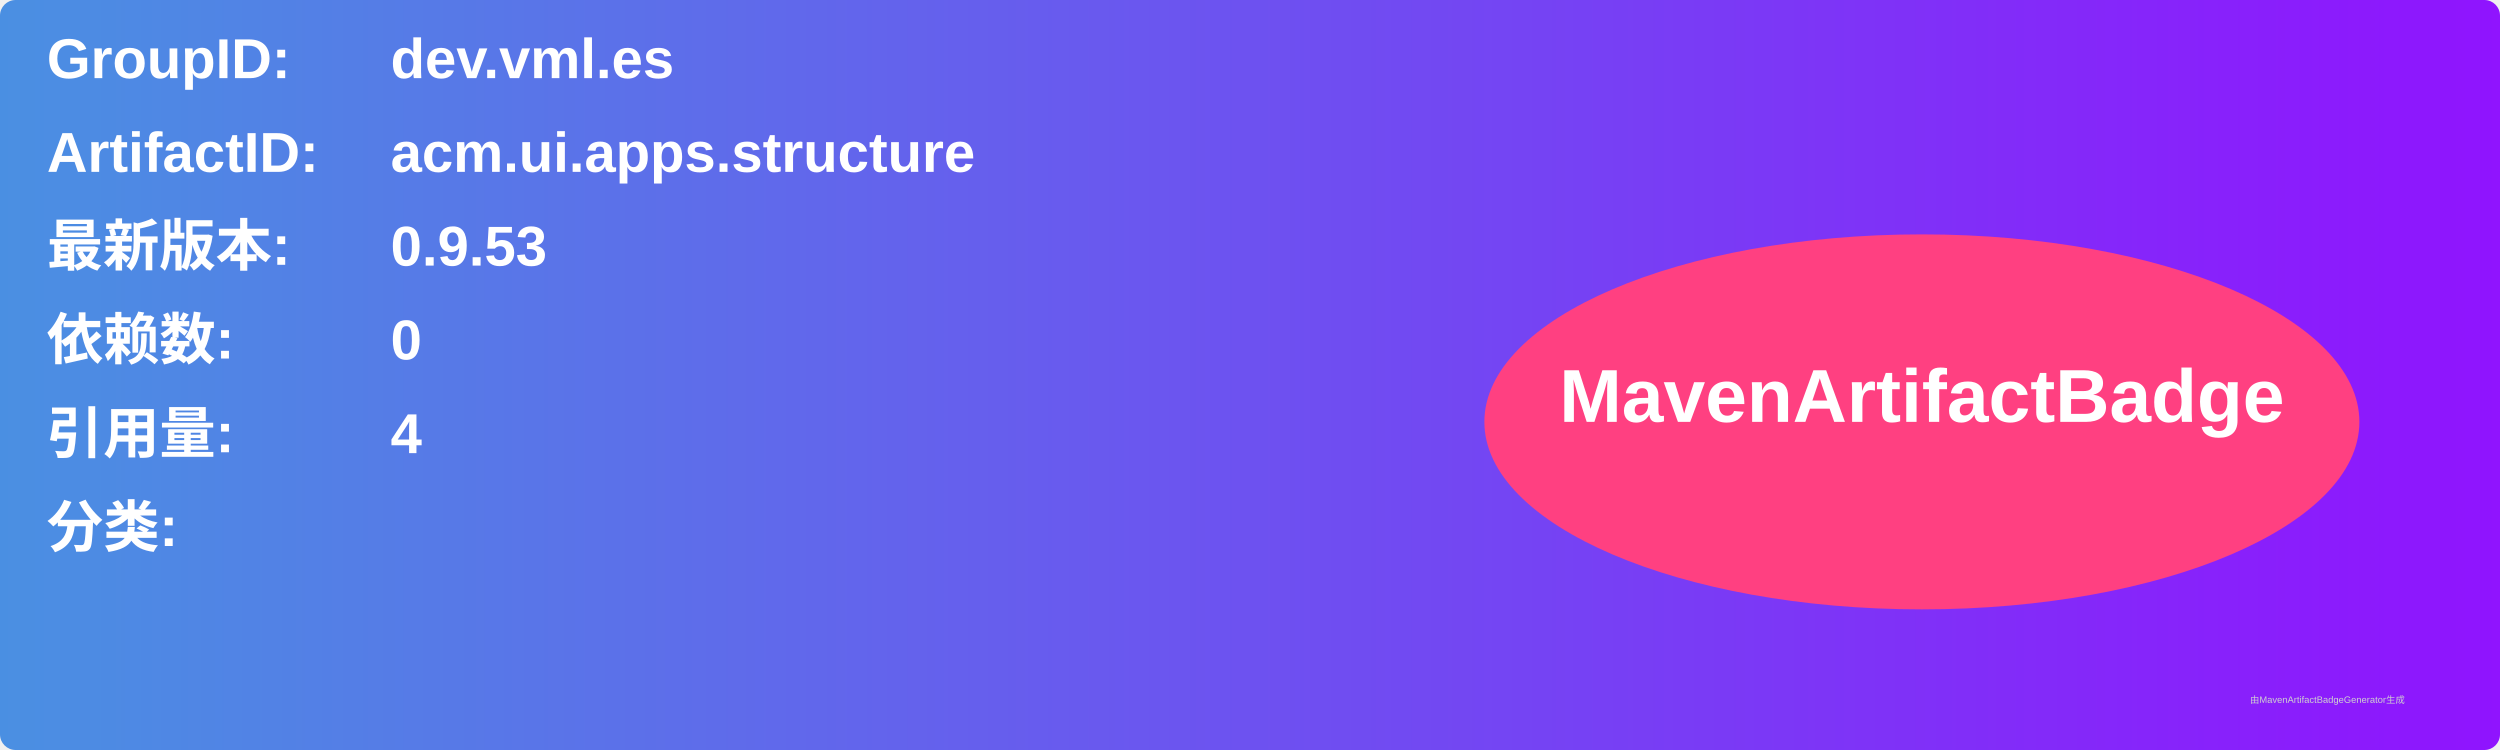
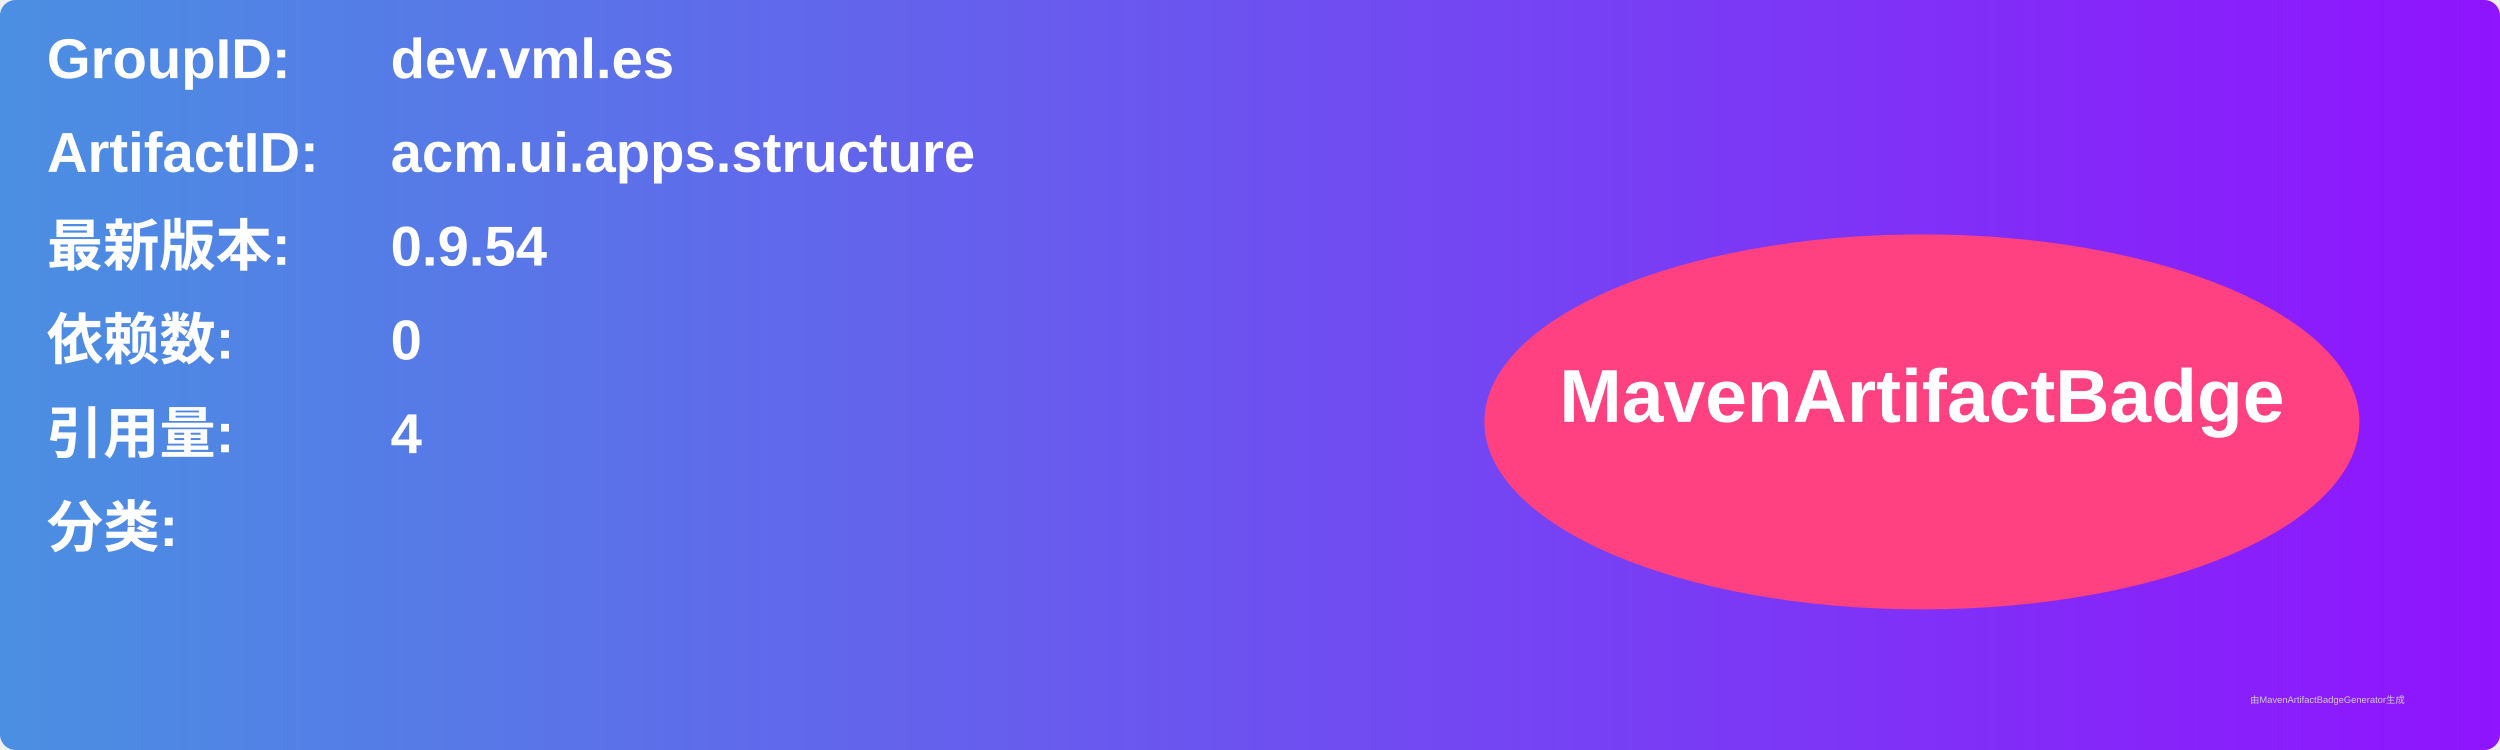
<svg xmlns="http://www.w3.org/2000/svg" width="800" height="240" viewBox="0 0 800 240">
  <linearGradient id="grad" x1="0%" y1="0%" x2="100%" y2="0%">
    <stop offset="0%" stop-color="#4a90e2" />
    <stop offset="100%" stop-color="#9013fe" />
  </linearGradient>
  <rect width="100%" height="100%" rx="5" ry="5" fill="url(#grad)" />
  <g transform="translate(15, 15)">
    <text x="0" y="10" font-family="Arial" font-size="18" fill="white" font-weight="bold" width="260">GroupID:</text>
    <text x="110" y="10" font-family="Arial" font-size="18" fill="white" font-weight="bold" width="460">dev.vml.es</text>
    <text x="0" y="40" font-family="Arial" font-size="18" fill="white" font-weight="bold" width="260">ArtifactID:</text>
    <text x="110" y="40" font-family="Arial" font-size="18" fill="white" font-weight="bold" width="460">acm.ui.apps.structure</text>
    <text x="0" y="70" font-family="Arial" font-size="18" fill="white" font-weight="bold">最新版本:</text>
    <text x="110" y="70" font-family="Arial" font-size="18" fill="white" font-weight="bold">
-       <tspan font-weight="bold">0.9.53</tspan>
+       <tspan font-weight="bold">0.9.54</tspan>
    </text>
    <text x="0" y="100" font-family="Arial" font-size="18" fill="white" font-weight="bold">依赖数: </text>
    <text x="110" y="100" font-family="Arial" font-size="18" fill="white">
      <tspan font-weight="bold">0</tspan>
    </text>
    <text x="0" y="130" font-family="Arial" font-size="18" fill="white" font-weight="bold">引用量: </text>
    <text x="110" y="130" font-family="Arial" font-size="18" fill="white">
      <tspan font-weight="bold">4</tspan>
    </text>
    <text x="0" y="160" font-family="Arial" font-size="18" fill="white" font-weight="bold">分类:</text>
    <text x="10" y="190" font-family="Arial" font-size="10" fill="white">
      <tspan font-weight="bold" />
    </text>
    <ellipse cx="600" cy="120" rx="140" ry="60" fill="#ff4081" />
    <text x="600" y="120" text-anchor="middle" font-family="Arial" font-size="24" fill="white" font-weight="bold">MavenArtifactBadge</text>
  </g>
  <text x="720" y="225" font-family="Arial" font-size="3" fill="#d0d0d0">由MavenArtifactBadgeGenerator生成</text>
</svg>
